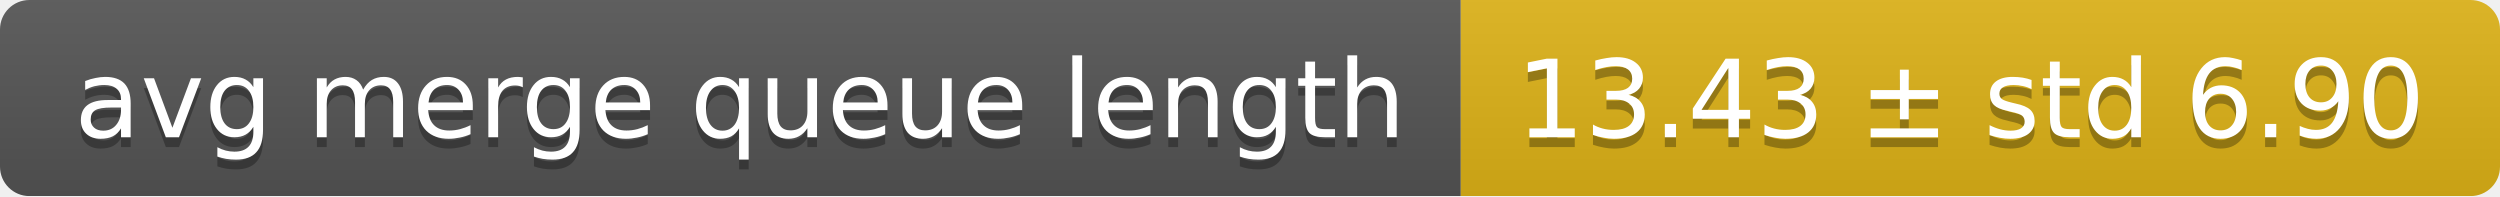
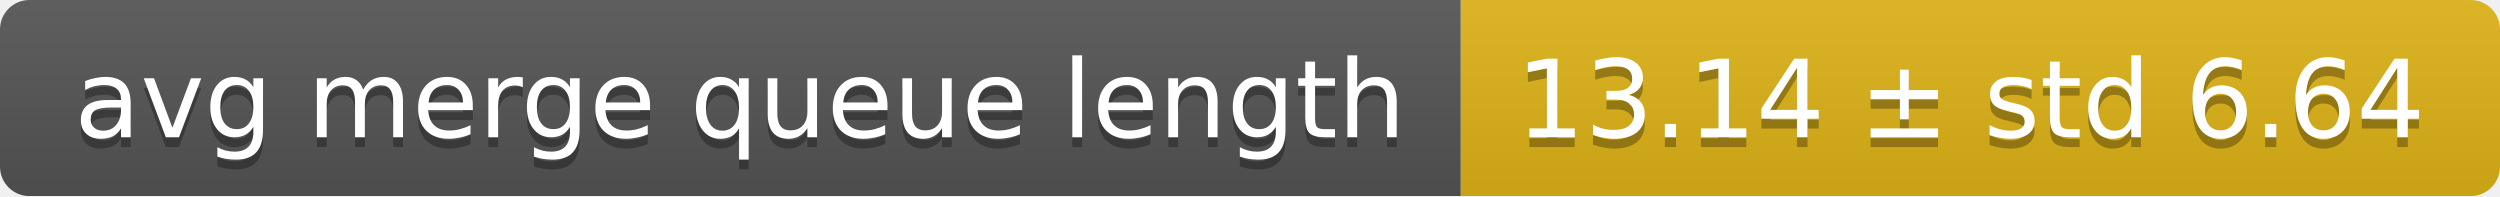
<svg xmlns="http://www.w3.org/2000/svg" width="255" height="20">
  <linearGradient id="smooth" x2="0" y2="100%">
    <stop offset="0" stop-color="#bbb" stop-opacity=".1" />
    <stop offset="1" stop-opacity=".1" />
  </linearGradient>
  <mask id="round">
    <rect width="255" height="20" rx="3" fill="#fff" />
  </mask>
  <g mask="url(#round)">
    <rect width="149" height="20" fill="#555" />
    <rect x="149" width="106" height="20" fill="#dfb317" />
    <rect width="255" height="20" fill="url(#smooth)" />
  </g>
  <g fill="#fff" text-anchor="middle" font-family="DejaVu Sans,Verdana,Geneva,sans-serif" font-size="11">
    <text x="75.5" y="15" fill="#010101" fill-opacity=".3">avg merge queue length</text>
    <text x="75.5" y="14">avg merge queue length</text>
-     <text x="201" y="15" fill="#010101" fill-opacity=".3">13.43 ± std 6.90</text>
-     <text x="201" y="14">13.43 ± std 6.90</text>
+     <text x="201" y="15" fill="#010101" fill-opacity=".3">13.14 ± std 6.64</text>
+     <text x="201" y="14">13.14 ± std 6.64</text>
  </g>
</svg>
